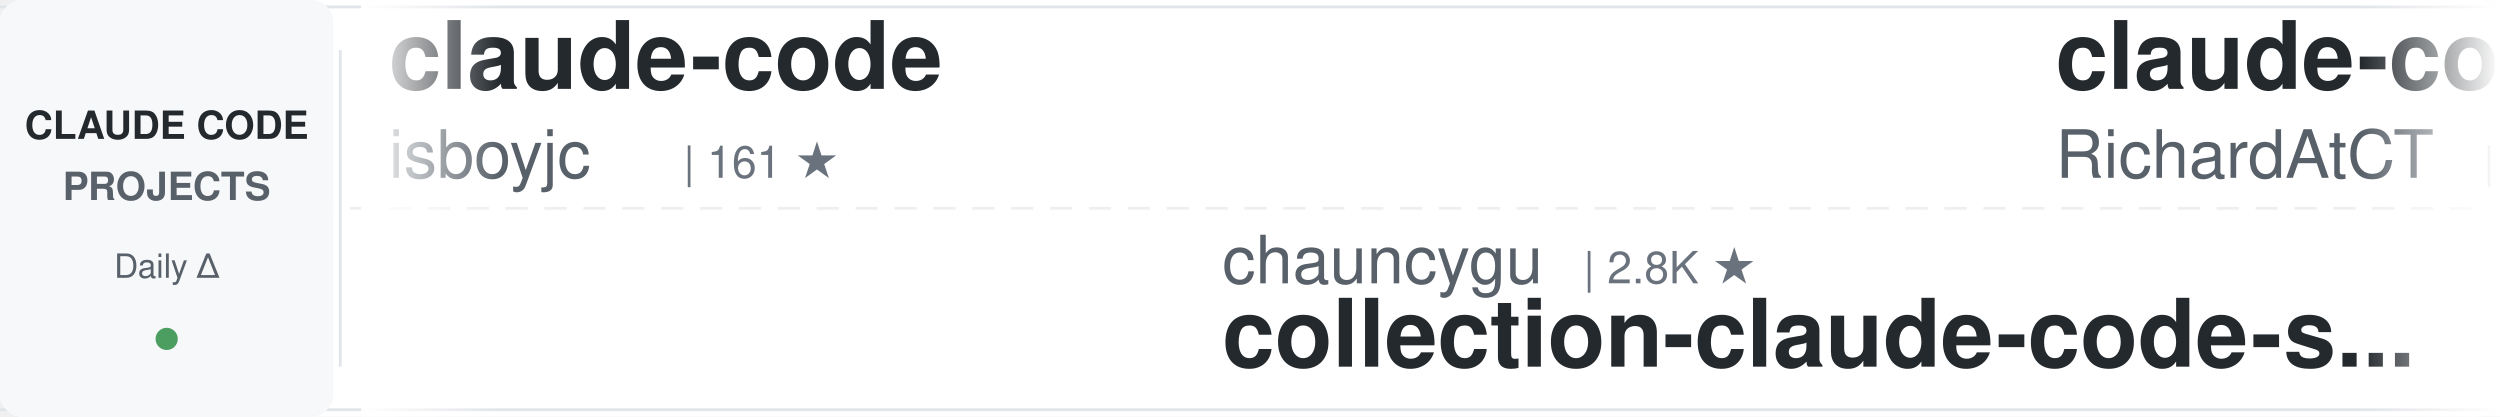
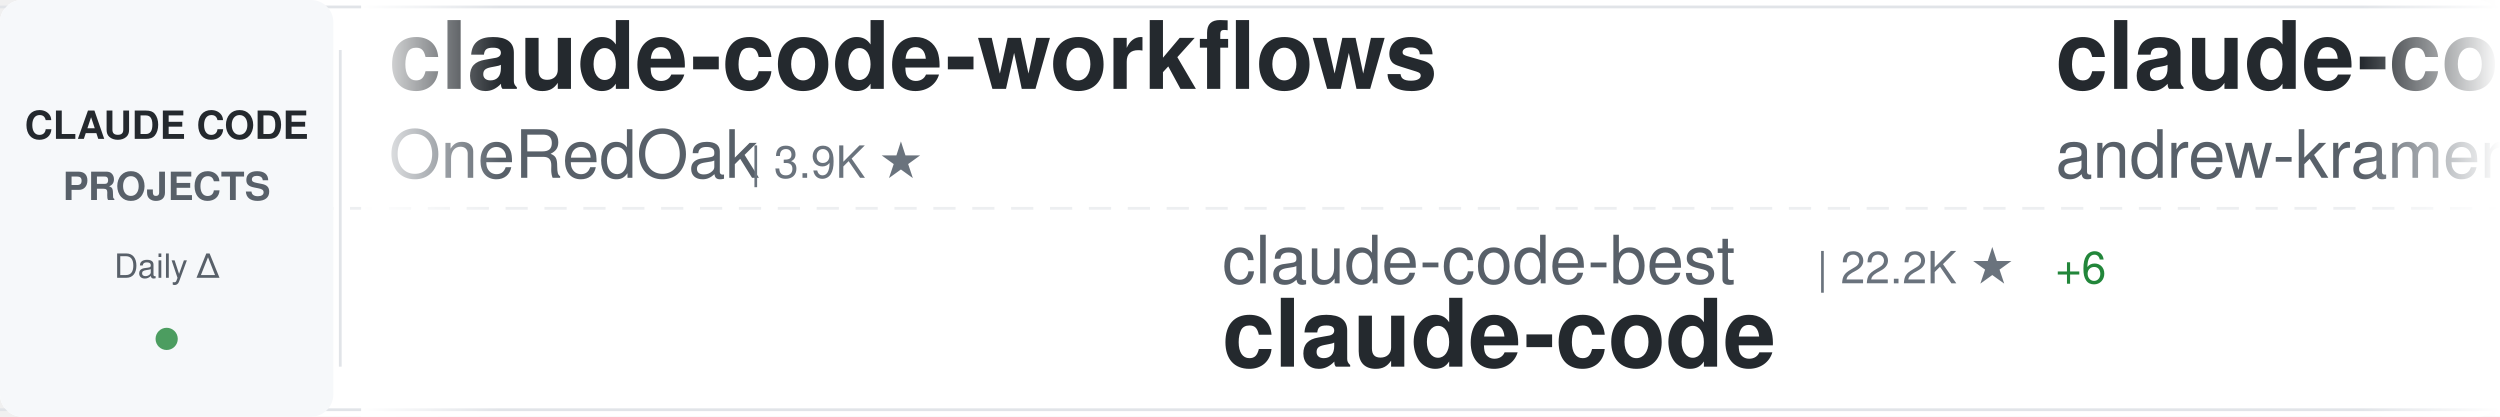
<svg xmlns="http://www.w3.org/2000/svg" width="900" height="150">
  <defs>
    <linearGradient id="awesomeLeftFade" x1="0%" y1="0%" x2="100%" y2="0%">
      <stop offset="0%" style="stop-color:#ffffff;stop-opacity:1" />
      <stop offset="100%" style="stop-color:#ffffff;stop-opacity:0" />
    </linearGradient>
    <linearGradient id="awesomeRightFade" x1="0%" y1="0%" x2="100%" y2="0%">
      <stop offset="0%" style="stop-color:#ffffff;stop-opacity:0" />
      <stop offset="100%" style="stop-color:#ffffff;stop-opacity:1" />
    </linearGradient>
  </defs>
  <rect width="900" height="150" fill="#ffffff" rx="8" />
  <rect x="0" y="2" width="900" height="1" fill="#e1e4e8" />
  <rect x="0" y="147" width="900" height="1" fill="#e1e4e8" />
  <line x1="0" y1="75" x2="900" y2="75" stroke="#e1e4e8" stroke-width="1" stroke-dasharray="8 6" opacity="0.6" />
  <rect x="0" y="0" width="120" height="150" fill="#f6f8fa" rx="8" />
  <text x="60" y="50" font-family="-apple-system, BlinkMacSystemFont, 'Segoe UI', Helvetica, Arial, sans-serif" font-size="14" font-weight="600" fill="#24292e" text-anchor="middle">CLAUDE CODE</text>
  <text x="60" y="72" font-family="-apple-system, BlinkMacSystemFont, 'Segoe UI', Helvetica, Arial, sans-serif" font-size="14" font-weight="600" fill="#586069" text-anchor="middle">PROJECTS</text>
  <text x="60" y="100" font-family="-apple-system, BlinkMacSystemFont, 'Segoe UI', Helvetica, Arial, sans-serif" font-size="12" font-weight="500" fill="#586069" text-anchor="middle">Daily Δ</text>
  <circle cx="60" cy="122" r="4" fill="#22863a" opacity="0.8" />
  <rect x="122" y="18" width="1" height="114" fill="#e1e4e8" />
  <clipPath id="awesomeTickerClip">
    <rect x="130" y="0" width="770" height="150" />
  </clipPath>
  <g clip-path="url(#awesomeTickerClip)">
    <g id="awesomeTickerItems">
      <animateTransform attributeName="transform" attributeType="XML" type="translate" from="0 0" to="-3000 0" dur="54s" repeatCount="indefinite" />
      <g transform="translate(0, 0)">
-         <text x="140" y="32" font-family="-apple-system, BlinkMacSystemFont, 'Segoe UI', Helvetica, Arial, sans-serif" font-size="34" font-weight="600" fill="#24292e">claude-code</text>
-         <text x="140" y="64" font-family="-apple-system, BlinkMacSystemFont, 'Segoe UI', Helvetica, Arial, sans-serif" font-size="24" font-weight="400" fill="#586069">isboyjc</text>
-         <text x="246" y="64" font-family="-apple-system, BlinkMacSystemFont, 'Segoe UI', Helvetica, Arial, sans-serif" font-size="16" font-weight="500" fill="#6a737d">| 161 ★</text>
+         <text x="140" y="32" font-family="-apple-system, BlinkMacSystemFont, 'Segoe UI', Helvetica, Arial, sans-serif" font-size="34" font-weight="600" fill="#24292e">claude-code-workflows</text>
+         <text x="140" y="64" font-family="-apple-system, BlinkMacSystemFont, 'Segoe UI', Helvetica, Arial, sans-serif" font-size="24" font-weight="400" fill="#586069">OneRedOak</text>
+         <text x="270" y="64" font-family="-apple-system, BlinkMacSystemFont, 'Segoe UI', Helvetica, Arial, sans-serif" font-size="16" font-weight="500" fill="#6a737d">| 3.9K ★</text>
      </g>
      <g transform="translate(300, 0)">
-         <text x="140" y="102" font-family="-apple-system, BlinkMacSystemFont, 'Segoe UI', Helvetica, Arial, sans-serif" font-size="24" font-weight="400" fill="#586069">chauncygu</text>
-         <text x="270" y="102" font-family="-apple-system, BlinkMacSystemFont, 'Segoe UI', Helvetica, Arial, sans-serif" font-size="16" font-weight="500" fill="#6a737d">| 2.8K ★</text>
-         <text x="140" y="132" font-family="-apple-system, BlinkMacSystemFont, 'Segoe UI', Helvetica, Arial, sans-serif" font-size="34" font-weight="600" fill="#24292e">collection-claude-code-s...</text>
+         <text x="140" y="102" font-family="-apple-system, BlinkMacSystemFont, 'Segoe UI', Helvetica, Arial, sans-serif" font-size="24" font-weight="400" fill="#586069">claude-code-best</text>
+         <text x="354" y="102" font-family="-apple-system, BlinkMacSystemFont, 'Segoe UI', Helvetica, Arial, sans-serif" font-size="16" font-weight="500" fill="#6a737d">| 22.2K ★</text>
+         <text x="440" y="102" font-family="-apple-system, BlinkMacSystemFont, 'Segoe UI', Helvetica, Arial, sans-serif" font-size="16" font-weight="500" fill="#22863a"> +6</text>
+         <text x="140" y="132" font-family="-apple-system, BlinkMacSystemFont, 'Segoe UI', Helvetica, Arial, sans-serif" font-size="34" font-weight="600" fill="#24292e">claude-code</text>
      </g>
      <g transform="translate(600, 0)">
-         <text x="140" y="32" font-family="-apple-system, BlinkMacSystemFont, 'Segoe UI', Helvetica, Arial, sans-serif" font-size="34" font-weight="600" fill="#24292e">claude-code-telegram</text>
-         <text x="140" y="64" font-family="-apple-system, BlinkMacSystemFont, 'Segoe UI', Helvetica, Arial, sans-serif" font-size="24" font-weight="400" fill="#586069">RichardAtCT</text>
-         <text x="294" y="64" font-family="-apple-system, BlinkMacSystemFont, 'Segoe UI', Helvetica, Arial, sans-serif" font-size="16" font-weight="500" fill="#6a737d">| 2.8K ★</text>
-         <text x="371" y="64" font-family="-apple-system, BlinkMacSystemFont, 'Segoe UI', Helvetica, Arial, sans-serif" font-size="16" font-weight="500" fill="#22863a"> +1</text>
+         <text x="140" y="32" font-family="-apple-system, BlinkMacSystemFont, 'Segoe UI', Helvetica, Arial, sans-serif" font-size="34" font-weight="600" fill="#24292e">claude-code-source-build</text>
+         <text x="140" y="64" font-family="-apple-system, BlinkMacSystemFont, 'Segoe UI', Helvetica, Arial, sans-serif" font-size="24" font-weight="400" fill="#586069">andrew-kramer-inno</text>
+         <text x="378" y="64" font-family="-apple-system, BlinkMacSystemFont, 'Segoe UI', Helvetica, Arial, sans-serif" font-size="16" font-weight="500" fill="#6a737d">| 594 ★</text>
      </g>
      <g transform="translate(900, 0)">
-         <text x="140" y="102" font-family="-apple-system, BlinkMacSystemFont, 'Segoe UI', Helvetica, Arial, sans-serif" font-size="24" font-weight="400" fill="#586069">andrew-kramer-inno</text>
-         <text x="378" y="102" font-family="-apple-system, BlinkMacSystemFont, 'Segoe UI', Helvetica, Arial, sans-serif" font-size="16" font-weight="500" fill="#6a737d">| 594 ★</text>
-         <text x="140" y="132" font-family="-apple-system, BlinkMacSystemFont, 'Segoe UI', Helvetica, Arial, sans-serif" font-size="34" font-weight="600" fill="#24292e">claude-code-source-build</text>
+         <text x="140" y="102" font-family="-apple-system, BlinkMacSystemFont, 'Segoe UI', Helvetica, Arial, sans-serif" font-size="24" font-weight="400" fill="#586069">VILA-Lab</text>
+         <text x="258" y="102" font-family="-apple-system, BlinkMacSystemFont, 'Segoe UI', Helvetica, Arial, sans-serif" font-size="16" font-weight="500" fill="#6a737d">| 2.1K ★</text>
+         <text x="335" y="102" font-family="-apple-system, BlinkMacSystemFont, 'Segoe UI', Helvetica, Arial, sans-serif" font-size="16" font-weight="500" fill="#22863a"> +1</text>
+         <text x="140" y="132" font-family="-apple-system, BlinkMacSystemFont, 'Segoe UI', Helvetica, Arial, sans-serif" font-size="34" font-weight="600" fill="#24292e">Dive-into-Claude-Code</text>
      </g>
      <g transform="translate(1200, 0)">
-         <text x="140" y="32" font-family="-apple-system, BlinkMacSystemFont, 'Segoe UI', Helvetica, Arial, sans-serif" font-size="34" font-weight="600" fill="#24292e">arcads-claude-code</text>
-         <text x="140" y="64" font-family="-apple-system, BlinkMacSystemFont, 'Segoe UI', Helvetica, Arial, sans-serif" font-size="24" font-weight="400" fill="#586069">krusemediallc</text>
-         <text x="318" y="64" font-family="-apple-system, BlinkMacSystemFont, 'Segoe UI', Helvetica, Arial, sans-serif" font-size="16" font-weight="500" fill="#6a737d">| 1.4K ★</text>
-         <text x="395" y="64" font-family="-apple-system, BlinkMacSystemFont, 'Segoe UI', Helvetica, Arial, sans-serif" font-size="16" font-weight="500" fill="#22863a"> +4</text>
+         <text x="140" y="32" font-family="-apple-system, BlinkMacSystemFont, 'Segoe UI', Helvetica, Arial, sans-serif" font-size="34" font-weight="600" fill="#24292e">claude-code-spec-workflo...</text>
+         <text x="140" y="64" font-family="-apple-system, BlinkMacSystemFont, 'Segoe UI', Helvetica, Arial, sans-serif" font-size="24" font-weight="400" fill="#586069">Pimzino</text>
+         <text x="246" y="64" font-family="-apple-system, BlinkMacSystemFont, 'Segoe UI', Helvetica, Arial, sans-serif" font-size="16" font-weight="500" fill="#6a737d">| 3.8K ★</text>
+         <text x="323" y="64" font-family="-apple-system, BlinkMacSystemFont, 'Segoe UI', Helvetica, Arial, sans-serif" font-size="16" font-weight="500" fill="#22863a"> +1</text>
      </g>
      <g transform="translate(1500, 0)">
-         <text x="140" y="102" font-family="-apple-system, BlinkMacSystemFont, 'Segoe UI', Helvetica, Arial, sans-serif" font-size="24" font-weight="400" fill="#586069">jarmuine</text>
-         <text x="258" y="102" font-family="-apple-system, BlinkMacSystemFont, 'Segoe UI', Helvetica, Arial, sans-serif" font-size="16" font-weight="500" fill="#6a737d">| 2.3K ★</text>
+         <text x="140" y="102" font-family="-apple-system, BlinkMacSystemFont, 'Segoe UI', Helvetica, Arial, sans-serif" font-size="24" font-weight="400" fill="#586069">OrcaWhisper</text>
+         <text x="294" y="102" font-family="-apple-system, BlinkMacSystemFont, 'Segoe UI', Helvetica, Arial, sans-serif" font-size="16" font-weight="500" fill="#6a737d">| 92 ★</text>
+         <text x="140" y="132" font-family="-apple-system, BlinkMacSystemFont, 'Segoe UI', Helvetica, Arial, sans-serif" font-size="34" font-weight="600" fill="#24292e">Claude-Code</text>
+       </g>
+       <g transform="translate(1800, 0)">
+         <text x="140" y="32" font-family="-apple-system, BlinkMacSystemFont, 'Segoe UI', Helvetica, Arial, sans-serif" font-size="34" font-weight="600" fill="#24292e">andrej-karpathy-skills</text>
+         <text x="140" y="64" font-family="-apple-system, BlinkMacSystemFont, 'Segoe UI', Helvetica, Arial, sans-serif" font-size="24" font-weight="400" fill="#586069">multica-ai</text>
+         <text x="282" y="64" font-family="-apple-system, BlinkMacSystemFont, 'Segoe UI', Helvetica, Arial, sans-serif" font-size="16" font-weight="500" fill="#6a737d">| 204.6K ★</text>
+         <text x="377" y="64" font-family="-apple-system, BlinkMacSystemFont, 'Segoe UI', Helvetica, Arial, sans-serif" font-size="16" font-weight="500" fill="#22863a"> +167</text>
+       </g>
+       <g transform="translate(2100, 0)">
+         <text x="140" y="102" font-family="-apple-system, BlinkMacSystemFont, 'Segoe UI', Helvetica, Arial, sans-serif" font-size="24" font-weight="400" fill="#586069">Maciek-roboblog</text>
+         <text x="342" y="102" font-family="-apple-system, BlinkMacSystemFont, 'Segoe UI', Helvetica, Arial, sans-serif" font-size="16" font-weight="500" fill="#6a737d">| 8.6K ★</text>
+         <text x="419" y="102" font-family="-apple-system, BlinkMacSystemFont, 'Segoe UI', Helvetica, Arial, sans-serif" font-size="16" font-weight="500" fill="#22863a"> +2</text>
+         <text x="140" y="132" font-family="-apple-system, BlinkMacSystemFont, 'Segoe UI', Helvetica, Arial, sans-serif" font-size="34" font-weight="600" fill="#24292e">Claude-Code-Usage-Monito...</text>
+       </g>
+       <g transform="translate(2400, 0)">
+         <text x="140" y="32" font-family="-apple-system, BlinkMacSystemFont, 'Segoe UI', Helvetica, Arial, sans-serif" font-size="34" font-weight="600" fill="#24292e">claude-code-hooks-master...</text>
+         <text x="140" y="64" font-family="-apple-system, BlinkMacSystemFont, 'Segoe UI', Helvetica, Arial, sans-serif" font-size="24" font-weight="400" fill="#586069">disler</text>
+         <text x="234" y="64" font-family="-apple-system, BlinkMacSystemFont, 'Segoe UI', Helvetica, Arial, sans-serif" font-size="16" font-weight="500" fill="#6a737d">| 3.9K ★</text>
+         <text x="311" y="64" font-family="-apple-system, BlinkMacSystemFont, 'Segoe UI', Helvetica, Arial, sans-serif" font-size="16" font-weight="500" fill="#22863a"> +1</text>
+       </g>
+       <g transform="translate(2700, 0)">
+         <text x="140" y="102" font-family="-apple-system, BlinkMacSystemFont, 'Segoe UI', Helvetica, Arial, sans-serif" font-size="24" font-weight="400" fill="#586069">ChrisWiles</text>
+         <text x="282" y="102" font-family="-apple-system, BlinkMacSystemFont, 'Segoe UI', Helvetica, Arial, sans-serif" font-size="16" font-weight="500" fill="#6a737d">| 6.0K ★</text>
+         <text x="140" y="132" font-family="-apple-system, BlinkMacSystemFont, 'Segoe UI', Helvetica, Arial, sans-serif" font-size="34" font-weight="600" fill="#24292e">claude-code-showcase</text>
+       </g>
+       <g transform="translate(3000, 0)">
+         <text x="140" y="32" font-family="-apple-system, BlinkMacSystemFont, 'Segoe UI', Helvetica, Arial, sans-serif" font-size="34" font-weight="600" fill="#24292e">claude-code-workflows</text>
+         <text x="140" y="64" font-family="-apple-system, BlinkMacSystemFont, 'Segoe UI', Helvetica, Arial, sans-serif" font-size="24" font-weight="400" fill="#586069">OneRedOak</text>
+         <text x="270" y="64" font-family="-apple-system, BlinkMacSystemFont, 'Segoe UI', Helvetica, Arial, sans-serif" font-size="16" font-weight="500" fill="#6a737d">| 3.9K ★</text>
+       </g>
+       <g transform="translate(3300, 0)">
+         <text x="140" y="102" font-family="-apple-system, BlinkMacSystemFont, 'Segoe UI', Helvetica, Arial, sans-serif" font-size="24" font-weight="400" fill="#586069">claude-code-best</text>
+         <text x="354" y="102" font-family="-apple-system, BlinkMacSystemFont, 'Segoe UI', Helvetica, Arial, sans-serif" font-size="16" font-weight="500" fill="#6a737d">| 22.2K ★</text>
+         <text x="440" y="102" font-family="-apple-system, BlinkMacSystemFont, 'Segoe UI', Helvetica, Arial, sans-serif" font-size="16" font-weight="500" fill="#22863a"> +6</text>
        <text x="140" y="132" font-family="-apple-system, BlinkMacSystemFont, 'Segoe UI', Helvetica, Arial, sans-serif" font-size="34" font-weight="600" fill="#24292e">claude-code</text>
      </g>
-       <g transform="translate(1800, 0)">
-         <text x="140" y="32" font-family="-apple-system, BlinkMacSystemFont, 'Segoe UI', Helvetica, Arial, sans-serif" font-size="34" font-weight="600" fill="#24292e">claude-code-webui</text>
-         <text x="140" y="64" font-family="-apple-system, BlinkMacSystemFont, 'Segoe UI', Helvetica, Arial, sans-serif" font-size="24" font-weight="400" fill="#586069">sugyan</text>
-         <text x="234" y="64" font-family="-apple-system, BlinkMacSystemFont, 'Segoe UI', Helvetica, Arial, sans-serif" font-size="16" font-weight="500" fill="#6a737d">| 1.1K ★</text>
-       </g>
-       <g transform="translate(2100, 0)">
-         <text x="140" y="102" font-family="-apple-system, BlinkMacSystemFont, 'Segoe UI', Helvetica, Arial, sans-serif" font-size="24" font-weight="400" fill="#586069">ykdojo</text>
-         <text x="234" y="102" font-family="-apple-system, BlinkMacSystemFont, 'Segoe UI', Helvetica, Arial, sans-serif" font-size="16" font-weight="500" fill="#6a737d">| 9.8K ★</text>
-         <text x="311" y="102" font-family="-apple-system, BlinkMacSystemFont, 'Segoe UI', Helvetica, Arial, sans-serif" font-size="16" font-weight="500" fill="#22863a"> +1</text>
-         <text x="140" y="132" font-family="-apple-system, BlinkMacSystemFont, 'Segoe UI', Helvetica, Arial, sans-serif" font-size="34" font-weight="600" fill="#24292e">claude-code-tips</text>
-       </g>
-       <g transform="translate(2400, 0)">
-         <text x="140" y="32" font-family="-apple-system, BlinkMacSystemFont, 'Segoe UI', Helvetica, Arial, sans-serif" font-size="34" font-weight="600" fill="#24292e">andrej-karpathy-skills</text>
-         <text x="140" y="64" font-family="-apple-system, BlinkMacSystemFont, 'Segoe UI', Helvetica, Arial, sans-serif" font-size="24" font-weight="400" fill="#586069">multica-ai</text>
-         <text x="282" y="64" font-family="-apple-system, BlinkMacSystemFont, 'Segoe UI', Helvetica, Arial, sans-serif" font-size="16" font-weight="500" fill="#6a737d">| 204.4K ★</text>
-         <text x="377" y="64" font-family="-apple-system, BlinkMacSystemFont, 'Segoe UI', Helvetica, Arial, sans-serif" font-size="16" font-weight="500" fill="#22863a"> +100</text>
-       </g>
-       <g transform="translate(2700, 0)">
-         <text x="140" y="102" font-family="-apple-system, BlinkMacSystemFont, 'Segoe UI', Helvetica, Arial, sans-serif" font-size="24" font-weight="400" fill="#586069">jqueryscript</text>
-         <text x="306" y="102" font-family="-apple-system, BlinkMacSystemFont, 'Segoe UI', Helvetica, Arial, sans-serif" font-size="16" font-weight="500" fill="#6a737d">| 502 ★</text>
-         <text x="140" y="132" font-family="-apple-system, BlinkMacSystemFont, 'Segoe UI', Helvetica, Arial, sans-serif" font-size="34" font-weight="600" fill="#24292e">awesome-claude-code</text>
-       </g>
-       <g transform="translate(3000, 0)">
-         <text x="140" y="32" font-family="-apple-system, BlinkMacSystemFont, 'Segoe UI', Helvetica, Arial, sans-serif" font-size="34" font-weight="600" fill="#24292e">claude-code</text>
-         <text x="140" y="64" font-family="-apple-system, BlinkMacSystemFont, 'Segoe UI', Helvetica, Arial, sans-serif" font-size="24" font-weight="400" fill="#586069">isboyjc</text>
-         <text x="246" y="64" font-family="-apple-system, BlinkMacSystemFont, 'Segoe UI', Helvetica, Arial, sans-serif" font-size="16" font-weight="500" fill="#6a737d">| 161 ★</text>
-       </g>
-       <g transform="translate(3300, 0)">
-         <text x="140" y="102" font-family="-apple-system, BlinkMacSystemFont, 'Segoe UI', Helvetica, Arial, sans-serif" font-size="24" font-weight="400" fill="#586069">chauncygu</text>
-         <text x="270" y="102" font-family="-apple-system, BlinkMacSystemFont, 'Segoe UI', Helvetica, Arial, sans-serif" font-size="16" font-weight="500" fill="#6a737d">| 2.8K ★</text>
-         <text x="140" y="132" font-family="-apple-system, BlinkMacSystemFont, 'Segoe UI', Helvetica, Arial, sans-serif" font-size="34" font-weight="600" fill="#24292e">collection-claude-code-s...</text>
-       </g>
      <g transform="translate(3600, 0)">
-         <text x="140" y="32" font-family="-apple-system, BlinkMacSystemFont, 'Segoe UI', Helvetica, Arial, sans-serif" font-size="34" font-weight="600" fill="#24292e">claude-code-telegram</text>
-         <text x="140" y="64" font-family="-apple-system, BlinkMacSystemFont, 'Segoe UI', Helvetica, Arial, sans-serif" font-size="24" font-weight="400" fill="#586069">RichardAtCT</text>
-         <text x="294" y="64" font-family="-apple-system, BlinkMacSystemFont, 'Segoe UI', Helvetica, Arial, sans-serif" font-size="16" font-weight="500" fill="#6a737d">| 2.8K ★</text>
-         <text x="371" y="64" font-family="-apple-system, BlinkMacSystemFont, 'Segoe UI', Helvetica, Arial, sans-serif" font-size="16" font-weight="500" fill="#22863a"> +1</text>
+         <text x="140" y="32" font-family="-apple-system, BlinkMacSystemFont, 'Segoe UI', Helvetica, Arial, sans-serif" font-size="34" font-weight="600" fill="#24292e">claude-code-source-build</text>
+         <text x="140" y="64" font-family="-apple-system, BlinkMacSystemFont, 'Segoe UI', Helvetica, Arial, sans-serif" font-size="24" font-weight="400" fill="#586069">andrew-kramer-inno</text>
+         <text x="378" y="64" font-family="-apple-system, BlinkMacSystemFont, 'Segoe UI', Helvetica, Arial, sans-serif" font-size="16" font-weight="500" fill="#6a737d">| 594 ★</text>
      </g>
      <g transform="translate(3900, 0)">
-         <text x="140" y="102" font-family="-apple-system, BlinkMacSystemFont, 'Segoe UI', Helvetica, Arial, sans-serif" font-size="24" font-weight="400" fill="#586069">andrew-kramer-inno</text>
-         <text x="378" y="102" font-family="-apple-system, BlinkMacSystemFont, 'Segoe UI', Helvetica, Arial, sans-serif" font-size="16" font-weight="500" fill="#6a737d">| 594 ★</text>
-         <text x="140" y="132" font-family="-apple-system, BlinkMacSystemFont, 'Segoe UI', Helvetica, Arial, sans-serif" font-size="34" font-weight="600" fill="#24292e">claude-code-source-build</text>
+         <text x="140" y="102" font-family="-apple-system, BlinkMacSystemFont, 'Segoe UI', Helvetica, Arial, sans-serif" font-size="24" font-weight="400" fill="#586069">VILA-Lab</text>
+         <text x="258" y="102" font-family="-apple-system, BlinkMacSystemFont, 'Segoe UI', Helvetica, Arial, sans-serif" font-size="16" font-weight="500" fill="#6a737d">| 2.1K ★</text>
+         <text x="335" y="102" font-family="-apple-system, BlinkMacSystemFont, 'Segoe UI', Helvetica, Arial, sans-serif" font-size="16" font-weight="500" fill="#22863a"> +1</text>
+         <text x="140" y="132" font-family="-apple-system, BlinkMacSystemFont, 'Segoe UI', Helvetica, Arial, sans-serif" font-size="34" font-weight="600" fill="#24292e">Dive-into-Claude-Code</text>
      </g>
    </g>
  </g>
  <rect x="130" y="0" width="50" height="150" fill="url(#awesomeLeftFade)" />
  <rect x="850" y="0" width="50" height="150" fill="url(#awesomeRightFade)" />
</svg>
